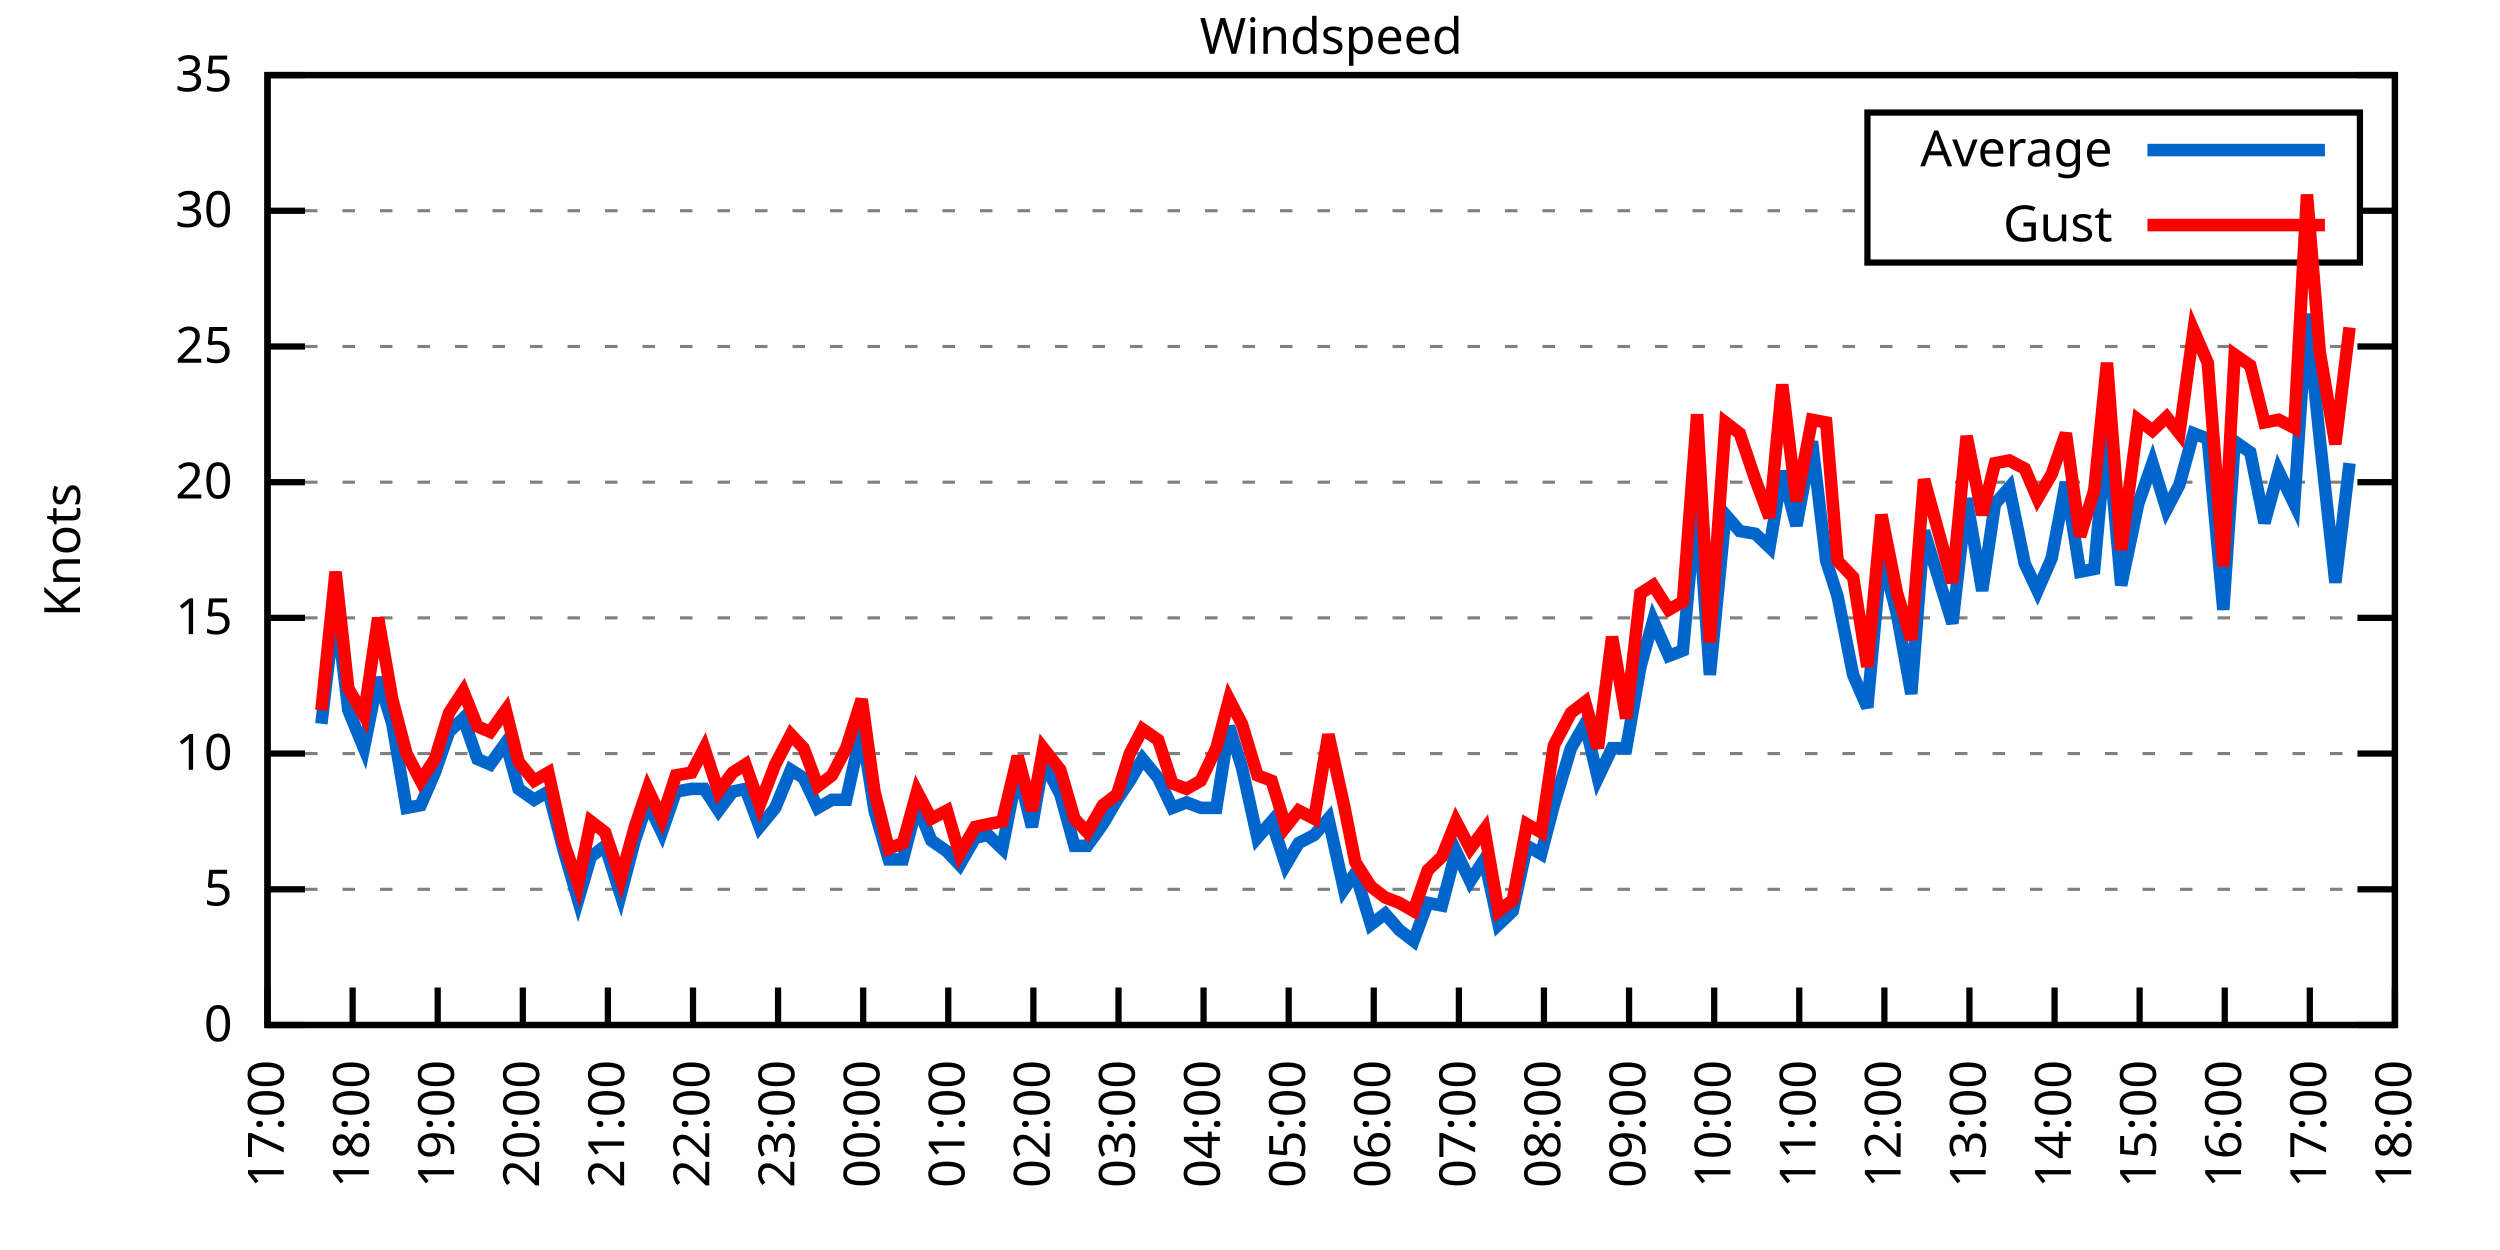
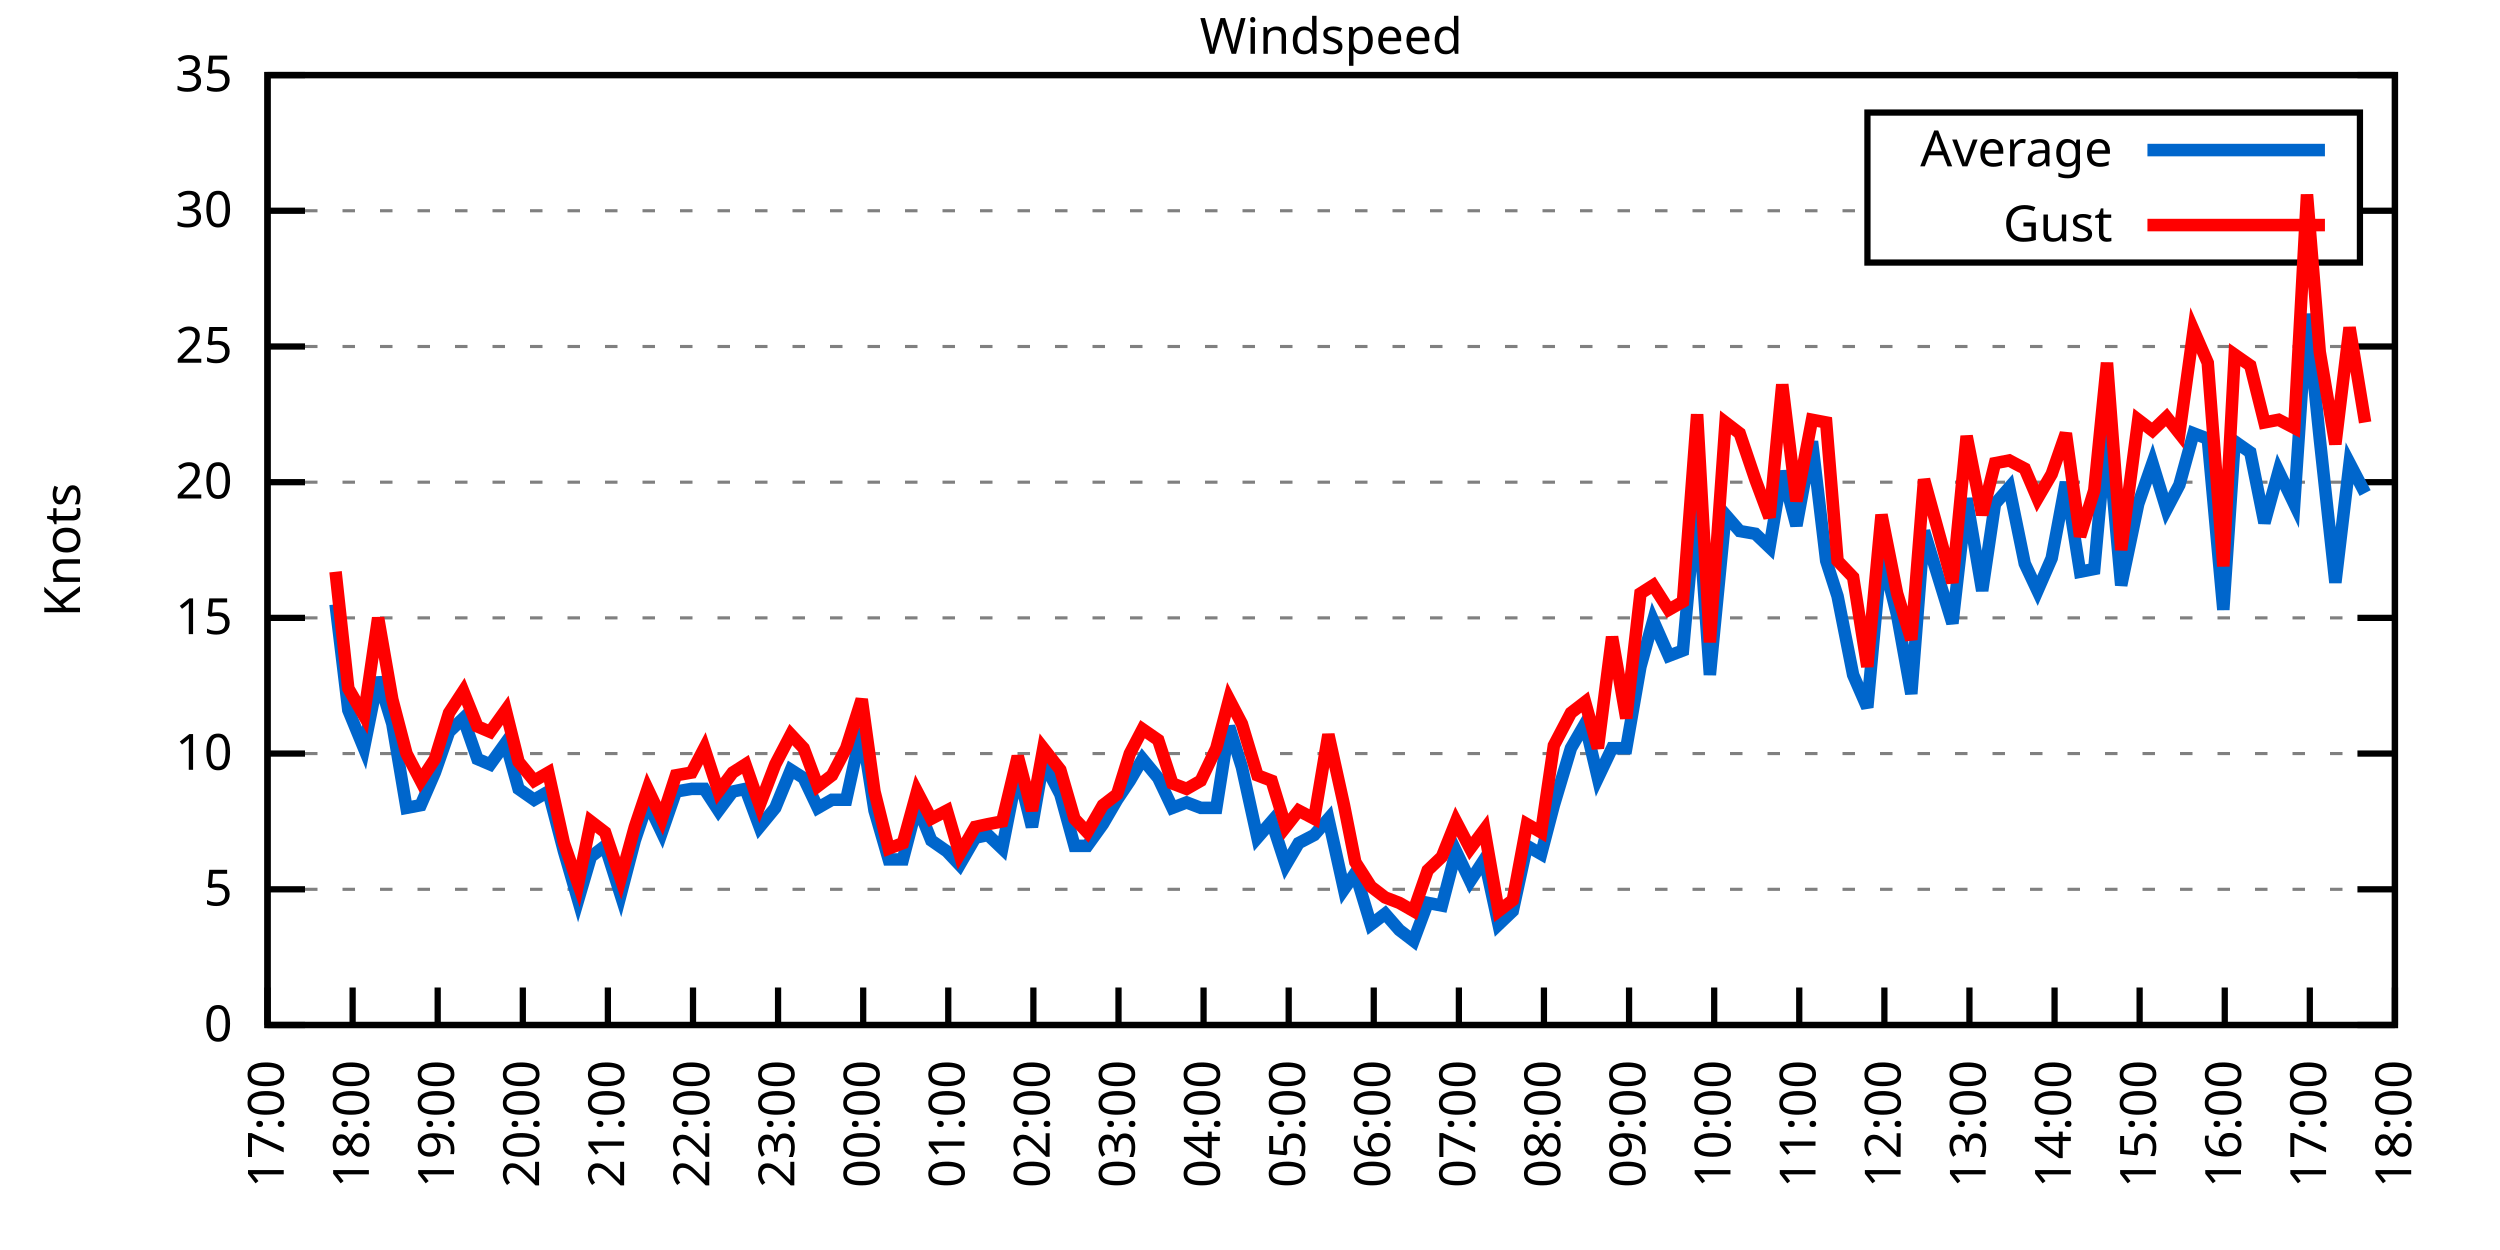
<svg xmlns="http://www.w3.org/2000/svg" xmlns:xlink="http://www.w3.org/1999/xlink" width="400" height="200" viewBox="0 0 400 200">
  <g id="gnuplot_canvas">
    <rect x="0" y="0" width="400" height="200" fill="none" />
    <defs>
      <circle id="gpDot" r="0.5" stroke-width="0.5" stroke="currentColor" />
      <path id="gpPt0" stroke-width="0.333" stroke="currentColor" d="M-1,0 h2 M0,-1 v2" />
      <path id="gpPt1" stroke-width="0.333" stroke="currentColor" d="M-1,-1 L1,1 M1,-1 L-1,1" />
      <path id="gpPt2" stroke-width="0.333" stroke="currentColor" d="M-1,0 L1,0 M0,-1 L0,1 M-1,-1 L1,1 M-1,1 L1,-1" />
      <rect id="gpPt3" stroke-width="0.333" stroke="currentColor" x="-1" y="-1" width="2" height="2" />
      <rect id="gpPt4" stroke-width="0.333" stroke="currentColor" fill="currentColor" x="-1" y="-1" width="2" height="2" />
      <circle id="gpPt5" stroke-width="0.333" stroke="currentColor" cx="0" cy="0" r="1" />
      <use xlink:href="#gpPt5" id="gpPt6" fill="currentColor" stroke="none" />
      <path id="gpPt7" stroke-width="0.333" stroke="currentColor" d="M0,-1.33 L-1.33,0.67 L1.33,0.67 z" />
      <use xlink:href="#gpPt7" id="gpPt8" fill="currentColor" stroke="none" />
      <use xlink:href="#gpPt7" id="gpPt9" stroke="currentColor" transform="rotate(180)" />
      <use xlink:href="#gpPt9" id="gpPt10" fill="currentColor" stroke="none" />
      <use xlink:href="#gpPt3" id="gpPt11" stroke="currentColor" transform="rotate(45)" />
      <use xlink:href="#gpPt11" id="gpPt12" fill="currentColor" stroke="none" />
      <path id="gpPt13" stroke-width="0.333" stroke="currentColor" d="M0,1.330 L1.265,0.411 L0.782,-1.067 L-0.782,-1.076 L-1.265,0.411 z" />
      <use xlink:href="#gpPt13" id="gpPt14" fill="currentColor" stroke="none" />
      <filter id="textbox" filterUnits="objectBoundingBox" x="0" y="0" height="1" width="1">
        <feFlood flood-color="white" flood-opacity="1" result="bgnd" />
        <feComposite in="SourceGraphic" in2="bgnd" operator="atop" />
      </filter>
      <filter id="greybox" filterUnits="objectBoundingBox" x="0" y="0" height="1" width="1">
        <feFlood flood-color="lightgrey" flood-opacity="1" result="grey" />
        <feComposite in="SourceGraphic" in2="grey" operator="atop" />
      </filter>
    </defs>
    <g fill="none" color="white" stroke="currentColor" stroke-width="1.00" stroke-linecap="butt" stroke-linejoin="miter">
</g>
    <g fill="none" color="black" stroke="currentColor" stroke-width="1.00" stroke-linecap="butt" stroke-linejoin="miter">
      <g stroke="none" shape-rendering="crispEdges">
        <polygon fill="rgb(255, 255, 255)" points="42.80,164.00 383.18,164.00 383.18,12.02 42.80,12.02 " />
      </g>
    </g>
    <g fill="none" color="black" stroke="currentColor" stroke-width="1.00" stroke-linecap="butt" stroke-linejoin="miter">
</g>
    <g fill="none" color="black" stroke="black" stroke-width="0.50" stroke-linecap="butt" stroke-linejoin="miter">
</g>
    <g fill="none" color="gray" stroke="currentColor" stroke-width="0.50" stroke-linecap="butt" stroke-linejoin="miter">
      <path stroke="gray" stroke-dasharray="2,4" class="gridline" d="M42.80,164.00 L383.19,164.00  " />
    </g>
    <g fill="none" color="gray" stroke="gray" stroke-width="1.00" stroke-linecap="butt" stroke-linejoin="miter">
</g>
    <g fill="none" color="black" stroke="currentColor" stroke-width="1.00" stroke-linecap="butt" stroke-linejoin="miter">
      <path stroke="black" d="M42.80,164.00 L48.80,164.00 M383.19,164.00 L377.19,164.00  " />
      <g transform="translate(37.20,166.60)" stroke="none" fill="black" font-family="Sans" font-size="8.00" text-anchor="end">
        <text>
          <tspan font-family="Sans"> 0</tspan>
        </text>
      </g>
    </g>
    <g fill="none" color="black" stroke="currentColor" stroke-width="1.00" stroke-linecap="butt" stroke-linejoin="miter">
</g>
    <g fill="none" color="black" stroke="black" stroke-width="0.50" stroke-linecap="butt" stroke-linejoin="miter">
</g>
    <g fill="none" color="gray" stroke="currentColor" stroke-width="0.50" stroke-linecap="butt" stroke-linejoin="miter">
      <path stroke="gray" stroke-dasharray="2,4" class="gridline" d="M42.80,142.29 L383.19,142.29  " />
    </g>
    <g fill="none" color="gray" stroke="gray" stroke-width="1.00" stroke-linecap="butt" stroke-linejoin="miter">
</g>
    <g fill="none" color="black" stroke="currentColor" stroke-width="1.00" stroke-linecap="butt" stroke-linejoin="miter">
      <path stroke="black" d="M42.80,142.29 L48.80,142.29 M383.19,142.29 L377.19,142.29  " />
      <g transform="translate(37.20,144.89)" stroke="none" fill="black" font-family="Sans" font-size="8.00" text-anchor="end">
        <text>
          <tspan font-family="Sans"> 5</tspan>
        </text>
      </g>
    </g>
    <g fill="none" color="black" stroke="currentColor" stroke-width="1.00" stroke-linecap="butt" stroke-linejoin="miter">
</g>
    <g fill="none" color="black" stroke="black" stroke-width="0.50" stroke-linecap="butt" stroke-linejoin="miter">
</g>
    <g fill="none" color="gray" stroke="currentColor" stroke-width="0.50" stroke-linecap="butt" stroke-linejoin="miter">
      <path stroke="gray" stroke-dasharray="2,4" class="gridline" d="M42.80,120.57 L383.19,120.57  " />
    </g>
    <g fill="none" color="gray" stroke="gray" stroke-width="1.00" stroke-linecap="butt" stroke-linejoin="miter">
</g>
    <g fill="none" color="black" stroke="currentColor" stroke-width="1.00" stroke-linecap="butt" stroke-linejoin="miter">
      <path stroke="black" d="M42.80,120.57 L48.80,120.57 M383.19,120.57 L377.19,120.57  " />
      <g transform="translate(37.20,123.17)" stroke="none" fill="black" font-family="Sans" font-size="8.00" text-anchor="end">
        <text>
          <tspan font-family="Sans"> 10</tspan>
        </text>
      </g>
    </g>
    <g fill="none" color="black" stroke="currentColor" stroke-width="1.00" stroke-linecap="butt" stroke-linejoin="miter">
</g>
    <g fill="none" color="black" stroke="black" stroke-width="0.50" stroke-linecap="butt" stroke-linejoin="miter">
</g>
    <g fill="none" color="gray" stroke="currentColor" stroke-width="0.50" stroke-linecap="butt" stroke-linejoin="miter">
      <path stroke="gray" stroke-dasharray="2,4" class="gridline" d="M42.80,98.86 L383.19,98.86  " />
    </g>
    <g fill="none" color="gray" stroke="gray" stroke-width="1.00" stroke-linecap="butt" stroke-linejoin="miter">
</g>
    <g fill="none" color="black" stroke="currentColor" stroke-width="1.00" stroke-linecap="butt" stroke-linejoin="miter">
      <path stroke="black" d="M42.80,98.86 L48.80,98.86 M383.19,98.86 L377.19,98.86  " />
      <g transform="translate(37.20,101.46)" stroke="none" fill="black" font-family="Sans" font-size="8.00" text-anchor="end">
        <text>
          <tspan font-family="Sans"> 15</tspan>
        </text>
      </g>
    </g>
    <g fill="none" color="black" stroke="currentColor" stroke-width="1.00" stroke-linecap="butt" stroke-linejoin="miter">
</g>
    <g fill="none" color="black" stroke="black" stroke-width="0.50" stroke-linecap="butt" stroke-linejoin="miter">
</g>
    <g fill="none" color="gray" stroke="currentColor" stroke-width="0.50" stroke-linecap="butt" stroke-linejoin="miter">
      <path stroke="gray" stroke-dasharray="2,4" class="gridline" d="M42.80,77.15 L383.19,77.15  " />
    </g>
    <g fill="none" color="gray" stroke="gray" stroke-width="1.00" stroke-linecap="butt" stroke-linejoin="miter">
</g>
    <g fill="none" color="black" stroke="currentColor" stroke-width="1.00" stroke-linecap="butt" stroke-linejoin="miter">
      <path stroke="black" d="M42.80,77.15 L48.80,77.15 M383.19,77.15 L377.19,77.15  " />
      <g transform="translate(37.20,79.75)" stroke="none" fill="black" font-family="Sans" font-size="8.00" text-anchor="end">
        <text>
          <tspan font-family="Sans"> 20</tspan>
        </text>
      </g>
    </g>
    <g fill="none" color="black" stroke="currentColor" stroke-width="1.00" stroke-linecap="butt" stroke-linejoin="miter">
</g>
    <g fill="none" color="black" stroke="black" stroke-width="0.50" stroke-linecap="butt" stroke-linejoin="miter">
</g>
    <g fill="none" color="gray" stroke="currentColor" stroke-width="0.50" stroke-linecap="butt" stroke-linejoin="miter">
      <path stroke="gray" stroke-dasharray="2,4" class="gridline" d="M42.80,55.44 L383.19,55.44  " />
    </g>
    <g fill="none" color="gray" stroke="gray" stroke-width="1.00" stroke-linecap="butt" stroke-linejoin="miter">
</g>
    <g fill="none" color="black" stroke="currentColor" stroke-width="1.00" stroke-linecap="butt" stroke-linejoin="miter">
      <path stroke="black" d="M42.80,55.44 L48.80,55.44 M383.19,55.44 L377.19,55.44  " />
      <g transform="translate(37.20,58.04)" stroke="none" fill="black" font-family="Sans" font-size="8.00" text-anchor="end">
        <text>
          <tspan font-family="Sans"> 25</tspan>
        </text>
      </g>
    </g>
    <g fill="none" color="black" stroke="currentColor" stroke-width="1.00" stroke-linecap="butt" stroke-linejoin="miter">
</g>
    <g fill="none" color="black" stroke="black" stroke-width="0.50" stroke-linecap="butt" stroke-linejoin="miter">
</g>
    <g fill="none" color="gray" stroke="currentColor" stroke-width="0.50" stroke-linecap="butt" stroke-linejoin="miter">
      <path stroke="gray" stroke-dasharray="2,4" class="gridline" d="M42.80,33.72 L298.79,33.72 M377.59,33.72 L383.19,33.72  " />
    </g>
    <g fill="none" color="gray" stroke="gray" stroke-width="1.00" stroke-linecap="butt" stroke-linejoin="miter">
</g>
    <g fill="none" color="black" stroke="currentColor" stroke-width="1.00" stroke-linecap="butt" stroke-linejoin="miter">
      <path stroke="black" d="M42.80,33.72 L48.80,33.72 M383.19,33.72 L377.19,33.72  " />
      <g transform="translate(37.20,36.32)" stroke="none" fill="black" font-family="Sans" font-size="8.00" text-anchor="end">
        <text>
          <tspan font-family="Sans"> 30</tspan>
        </text>
      </g>
    </g>
    <g fill="none" color="black" stroke="currentColor" stroke-width="1.00" stroke-linecap="butt" stroke-linejoin="miter">
</g>
    <g fill="none" color="black" stroke="black" stroke-width="0.50" stroke-linecap="butt" stroke-linejoin="miter">
</g>
    <g fill="none" color="gray" stroke="currentColor" stroke-width="0.50" stroke-linecap="butt" stroke-linejoin="miter">
      <path stroke="gray" stroke-dasharray="2,4" class="gridline" d="M42.80,12.01 L383.19,12.01  " />
    </g>
    <g fill="none" color="gray" stroke="gray" stroke-width="1.00" stroke-linecap="butt" stroke-linejoin="miter">
</g>
    <g fill="none" color="black" stroke="currentColor" stroke-width="1.00" stroke-linecap="butt" stroke-linejoin="miter">
      <path stroke="black" d="M42.80,12.01 L48.80,12.01 M383.19,12.01 L377.19,12.01  " />
      <g transform="translate(37.20,14.61)" stroke="none" fill="black" font-family="Sans" font-size="8.00" text-anchor="end">
        <text>
          <tspan font-family="Sans"> 35</tspan>
        </text>
      </g>
    </g>
    <g fill="none" color="black" stroke="currentColor" stroke-width="1.00" stroke-linecap="butt" stroke-linejoin="miter">
      <path stroke="black" d="M42.80,164.00 L42.80,158.00  " />
      <g transform="translate(45.40,169.60) rotate(270.00)" stroke="none" fill="black" font-family="Sans" font-size="8.00" text-anchor="end">
        <text>
          <tspan font-family="Sans">17:00</tspan>
        </text>
      </g>
    </g>
    <g fill="none" color="black" stroke="currentColor" stroke-width="1.00" stroke-linecap="butt" stroke-linejoin="miter">
      <path stroke="black" d="M56.42,164.00 L56.42,158.00  " />
      <g transform="translate(59.02,169.60) rotate(270.00)" stroke="none" fill="black" font-family="Sans" font-size="8.00" text-anchor="end">
        <text>
          <tspan font-family="Sans">18:00</tspan>
        </text>
      </g>
    </g>
    <g fill="none" color="black" stroke="currentColor" stroke-width="1.00" stroke-linecap="butt" stroke-linejoin="miter">
      <path stroke="black" d="M70.03,164.00 L70.03,158.00  " />
      <g transform="translate(72.63,169.60) rotate(270.00)" stroke="none" fill="black" font-family="Sans" font-size="8.00" text-anchor="end">
        <text>
          <tspan font-family="Sans">19:00</tspan>
        </text>
      </g>
    </g>
    <g fill="none" color="black" stroke="currentColor" stroke-width="1.00" stroke-linecap="butt" stroke-linejoin="miter">
      <path stroke="black" d="M83.65,164.00 L83.65,158.00  " />
      <g transform="translate(86.25,169.60) rotate(270.00)" stroke="none" fill="black" font-family="Sans" font-size="8.00" text-anchor="end">
        <text>
          <tspan font-family="Sans">20:00</tspan>
        </text>
      </g>
    </g>
    <g fill="none" color="black" stroke="currentColor" stroke-width="1.00" stroke-linecap="butt" stroke-linejoin="miter">
      <path stroke="black" d="M97.26,164.00 L97.26,158.00  " />
      <g transform="translate(99.86,169.60) rotate(270.00)" stroke="none" fill="black" font-family="Sans" font-size="8.00" text-anchor="end">
        <text>
          <tspan font-family="Sans">21:00</tspan>
        </text>
      </g>
    </g>
    <g fill="none" color="black" stroke="currentColor" stroke-width="1.00" stroke-linecap="butt" stroke-linejoin="miter">
      <path stroke="black" d="M110.88,164.00 L110.88,158.00  " />
      <g transform="translate(113.48,169.60) rotate(270.00)" stroke="none" fill="black" font-family="Sans" font-size="8.00" text-anchor="end">
        <text>
          <tspan font-family="Sans">22:00</tspan>
        </text>
      </g>
    </g>
    <g fill="none" color="black" stroke="currentColor" stroke-width="1.00" stroke-linecap="butt" stroke-linejoin="miter">
      <path stroke="black" d="M124.49,164.00 L124.49,158.00  " />
      <g transform="translate(127.09,169.60) rotate(270.00)" stroke="none" fill="black" font-family="Sans" font-size="8.00" text-anchor="end">
        <text>
          <tspan font-family="Sans">23:00</tspan>
        </text>
      </g>
    </g>
    <g fill="none" color="black" stroke="currentColor" stroke-width="1.00" stroke-linecap="butt" stroke-linejoin="miter">
      <path stroke="black" d="M138.11,164.00 L138.11,158.00  " />
      <g transform="translate(140.71,169.60) rotate(270.00)" stroke="none" fill="black" font-family="Sans" font-size="8.00" text-anchor="end">
        <text>
          <tspan font-family="Sans">00:00</tspan>
        </text>
      </g>
    </g>
    <g fill="none" color="black" stroke="currentColor" stroke-width="1.00" stroke-linecap="butt" stroke-linejoin="miter">
      <path stroke="black" d="M151.72,164.00 L151.72,158.00  " />
      <g transform="translate(154.32,169.60) rotate(270.00)" stroke="none" fill="black" font-family="Sans" font-size="8.00" text-anchor="end">
        <text>
          <tspan font-family="Sans">01:00</tspan>
        </text>
      </g>
    </g>
    <g fill="none" color="black" stroke="currentColor" stroke-width="1.00" stroke-linecap="butt" stroke-linejoin="miter">
      <path stroke="black" d="M165.34,164.00 L165.34,158.00  " />
      <g transform="translate(167.94,169.60) rotate(270.00)" stroke="none" fill="black" font-family="Sans" font-size="8.00" text-anchor="end">
        <text>
          <tspan font-family="Sans">02:00</tspan>
        </text>
      </g>
    </g>
    <g fill="none" color="black" stroke="currentColor" stroke-width="1.00" stroke-linecap="butt" stroke-linejoin="miter">
      <path stroke="black" d="M178.96,164.00 L178.96,158.00  " />
      <g transform="translate(181.56,169.60) rotate(270.00)" stroke="none" fill="black" font-family="Sans" font-size="8.00" text-anchor="end">
        <text>
          <tspan font-family="Sans">03:00</tspan>
        </text>
      </g>
    </g>
    <g fill="none" color="black" stroke="currentColor" stroke-width="1.00" stroke-linecap="butt" stroke-linejoin="miter">
      <path stroke="black" d="M192.57,164.00 L192.57,158.00  " />
      <g transform="translate(195.17,169.60) rotate(270.00)" stroke="none" fill="black" font-family="Sans" font-size="8.00" text-anchor="end">
        <text>
          <tspan font-family="Sans">04:00</tspan>
        </text>
      </g>
    </g>
    <g fill="none" color="black" stroke="currentColor" stroke-width="1.00" stroke-linecap="butt" stroke-linejoin="miter">
      <path stroke="black" d="M206.19,164.00 L206.19,158.00  " />
      <g transform="translate(208.79,169.60) rotate(270.00)" stroke="none" fill="black" font-family="Sans" font-size="8.00" text-anchor="end">
        <text>
          <tspan font-family="Sans">05:00</tspan>
        </text>
      </g>
    </g>
    <g fill="none" color="black" stroke="currentColor" stroke-width="1.00" stroke-linecap="butt" stroke-linejoin="miter">
      <path stroke="black" d="M219.80,164.00 L219.80,158.00  " />
      <g transform="translate(222.40,169.60) rotate(270.00)" stroke="none" fill="black" font-family="Sans" font-size="8.00" text-anchor="end">
        <text>
          <tspan font-family="Sans">06:00</tspan>
        </text>
      </g>
    </g>
    <g fill="none" color="black" stroke="currentColor" stroke-width="1.00" stroke-linecap="butt" stroke-linejoin="miter">
      <path stroke="black" d="M233.42,164.00 L233.42,158.00  " />
      <g transform="translate(236.02,169.60) rotate(270.00)" stroke="none" fill="black" font-family="Sans" font-size="8.00" text-anchor="end">
        <text>
          <tspan font-family="Sans">07:00</tspan>
        </text>
      </g>
    </g>
    <g fill="none" color="black" stroke="currentColor" stroke-width="1.00" stroke-linecap="butt" stroke-linejoin="miter">
      <path stroke="black" d="M247.03,164.00 L247.03,158.00  " />
      <g transform="translate(249.63,169.60) rotate(270.00)" stroke="none" fill="black" font-family="Sans" font-size="8.00" text-anchor="end">
        <text>
          <tspan font-family="Sans">08:00</tspan>
        </text>
      </g>
    </g>
    <g fill="none" color="black" stroke="currentColor" stroke-width="1.00" stroke-linecap="butt" stroke-linejoin="miter">
      <path stroke="black" d="M260.65,164.00 L260.65,158.00  " />
      <g transform="translate(263.25,169.60) rotate(270.00)" stroke="none" fill="black" font-family="Sans" font-size="8.00" text-anchor="end">
        <text>
          <tspan font-family="Sans">09:00</tspan>
        </text>
      </g>
    </g>
    <g fill="none" color="black" stroke="currentColor" stroke-width="1.00" stroke-linecap="butt" stroke-linejoin="miter">
      <path stroke="black" d="M274.27,164.00 L274.27,158.00  " />
      <g transform="translate(276.87,169.60) rotate(270.00)" stroke="none" fill="black" font-family="Sans" font-size="8.00" text-anchor="end">
        <text>
          <tspan font-family="Sans">10:00</tspan>
        </text>
      </g>
    </g>
    <g fill="none" color="black" stroke="currentColor" stroke-width="1.00" stroke-linecap="butt" stroke-linejoin="miter">
      <path stroke="black" d="M287.88,164.00 L287.88,158.00  " />
      <g transform="translate(290.48,169.60) rotate(270.00)" stroke="none" fill="black" font-family="Sans" font-size="8.00" text-anchor="end">
        <text>
          <tspan font-family="Sans">11:00</tspan>
        </text>
      </g>
    </g>
    <g fill="none" color="black" stroke="currentColor" stroke-width="1.00" stroke-linecap="butt" stroke-linejoin="miter">
      <path stroke="black" d="M301.50,164.00 L301.50,158.00  " />
      <g transform="translate(304.10,169.60) rotate(270.00)" stroke="none" fill="black" font-family="Sans" font-size="8.00" text-anchor="end">
        <text>
          <tspan font-family="Sans">12:00</tspan>
        </text>
      </g>
    </g>
    <g fill="none" color="black" stroke="currentColor" stroke-width="1.00" stroke-linecap="butt" stroke-linejoin="miter">
      <path stroke="black" d="M315.11,164.00 L315.11,158.00  " />
      <g transform="translate(317.71,169.60) rotate(270.00)" stroke="none" fill="black" font-family="Sans" font-size="8.00" text-anchor="end">
        <text>
          <tspan font-family="Sans">13:00</tspan>
        </text>
      </g>
    </g>
    <g fill="none" color="black" stroke="currentColor" stroke-width="1.00" stroke-linecap="butt" stroke-linejoin="miter">
      <path stroke="black" d="M328.73,164.00 L328.73,158.00  " />
      <g transform="translate(331.33,169.60) rotate(270.00)" stroke="none" fill="black" font-family="Sans" font-size="8.00" text-anchor="end">
        <text>
          <tspan font-family="Sans">14:00</tspan>
        </text>
      </g>
    </g>
    <g fill="none" color="black" stroke="currentColor" stroke-width="1.00" stroke-linecap="butt" stroke-linejoin="miter">
      <path stroke="black" d="M342.34,164.00 L342.34,158.00  " />
      <g transform="translate(344.94,169.60) rotate(270.00)" stroke="none" fill="black" font-family="Sans" font-size="8.00" text-anchor="end">
        <text>
          <tspan font-family="Sans">15:00</tspan>
        </text>
      </g>
    </g>
    <g fill="none" color="black" stroke="currentColor" stroke-width="1.00" stroke-linecap="butt" stroke-linejoin="miter">
      <path stroke="black" d="M355.96,164.00 L355.96,158.00  " />
      <g transform="translate(358.56,169.60) rotate(270.00)" stroke="none" fill="black" font-family="Sans" font-size="8.00" text-anchor="end">
        <text>
          <tspan font-family="Sans">16:00</tspan>
        </text>
      </g>
    </g>
    <g fill="none" color="black" stroke="currentColor" stroke-width="1.00" stroke-linecap="butt" stroke-linejoin="miter">
      <path stroke="black" d="M369.57,164.00 L369.57,158.00  " />
      <g transform="translate(372.17,169.60) rotate(270.00)" stroke="none" fill="black" font-family="Sans" font-size="8.00" text-anchor="end">
        <text>
          <tspan font-family="Sans">17:00</tspan>
        </text>
      </g>
    </g>
    <g fill="none" color="black" stroke="currentColor" stroke-width="1.00" stroke-linecap="butt" stroke-linejoin="miter">
      <path stroke="black" d="M383.19,164.00 L383.19,158.00  " />
      <g transform="translate(385.79,169.60) rotate(270.00)" stroke="none" fill="black" font-family="Sans" font-size="8.00" text-anchor="end">
        <text>
          <tspan font-family="Sans">18:00</tspan>
        </text>
      </g>
    </g>
    <g fill="none" color="black" stroke="currentColor" stroke-width="1.00" stroke-linecap="butt" stroke-linejoin="miter">
</g>
    <g fill="none" color="black" stroke="currentColor" stroke-width="1.00" stroke-linecap="butt" stroke-linejoin="miter">
      <path stroke="black" d="M42.80,12.01 L42.80,164.00 L383.19,164.00 L383.19,12.01 L42.80,12.01 Z  " />
    </g>
    <g fill="none" color="black" stroke="currentColor" stroke-width="1.00" stroke-linecap="butt" stroke-linejoin="miter">
</g>
    <g fill="none" color="black" stroke="currentColor" stroke-width="1.00" stroke-linecap="butt" stroke-linejoin="miter">
      <path stroke="black" d="M298.79,42.01 L298.79,18.01 L377.59,18.01 L377.59,42.01 L298.79,42.01 Z  " />
    </g>
    <g id="Windspeed_plot_1">
      <g fill="none" color="white" stroke="black" stroke-width="2.00" stroke-linecap="butt" stroke-linejoin="miter">
</g>
      <g fill="none" color="black" stroke="currentColor" stroke-width="2.00" stroke-linecap="butt" stroke-linejoin="miter">
        <g transform="translate(337.99,26.61)" stroke="none" fill="black" font-family="Sans" font-size="8.00" text-anchor="end">
          <text>
            <tspan font-family="Sans">Average</tspan>
          </text>
        </g>
      </g>
      <g fill="none" color="black" stroke="currentColor" stroke-width="2.00" stroke-linecap="butt" stroke-linejoin="miter">
-         <path stroke="rgb(  0, 102, 204)" d="M343.59,24.01 L371.99,24.01 M51.42,115.80 L53.69,96.69 L55.73,113.63 L58.23,119.71 L60.50,108.42 L62.77,115.80   L65.04,129.26 L67.31,128.83 L69.58,123.61 L71.85,117.10 L74.12,114.93 L76.39,121.44 L78.43,122.31 L80.92,118.84   L82.97,126.22 L85.46,127.96 L87.73,126.65 L90.23,136.21 L92.50,144.02 L94.54,137.08 L96.81,135.34 L99.30,143.16   L101.57,134.47 L103.62,128.39 L105.89,133.17 L108.15,126.65 L110.65,126.22 L112.69,126.22 L114.96,129.69 L117.23,126.65   L119.27,126.22 L121.54,132.30 L124.04,129.26 L126.54,123.18 L128.58,124.48 L130.85,129.26 L133.12,127.96 L135.39,127.96   L137.88,116.67 L139.92,129.69 L142.19,137.51 L144.46,137.51 L146.73,128.83 L149.00,134.47 L151.50,136.21 L153.54,138.38   L156.04,134.04 L158.08,133.60 L160.35,135.77 L162.84,123.18 L165.11,132.30 L166.93,121.88 L169.65,127.09 L171.92,135.34   L173.96,135.34 L176.46,131.86 L178.73,127.96 L180.77,124.92 L182.81,121.44 L185.31,124.48 L187.58,129.26 L189.85,128.39   L192.12,129.26 L194.61,129.26 L196.66,116.23 L198.70,122.75 L201.19,134.04 L203.46,131.43 L205.73,138.38 L207.78,134.90   L210.27,133.60 L212.54,131.00 L215.04,142.29 L216.85,139.68 L219.35,147.93 L221.62,146.20 L223.89,148.80 L226.16,150.54   L228.43,144.46 L230.70,144.89 L232.96,136.21 L235.23,140.98 L237.50,137.51 L239.77,147.93 L242.04,145.76 L244.31,135.34   L246.58,136.64 L248.62,128.83 L251.35,119.71 L253.61,115.80 L255.66,124.48 L257.93,119.71 L260.20,119.71 L262.47,106.68   L264.51,99.30 L267.00,104.94 L269.27,104.07 L271.54,78.89 L273.58,107.98 L276.08,82.36 L278.35,84.97 L280.85,85.40   L283.12,87.57 L285.16,75.41 L287.43,84.10 L289.92,70.63 L292.19,89.74 L294.01,95.39 L296.50,107.98 L298.77,113.19   L301.04,88.44 L303.54,98.43 L305.81,111.02 L307.85,84.97 L312.39,99.73 L314.66,79.75 L317.15,94.52 L319.20,80.62   L321.47,78.02 L323.96,90.18 L326.00,94.52 L328.27,89.31 L330.54,77.15 L332.81,91.48 L335.08,91.04 L337.12,68.46   L339.39,93.65 L342.12,80.62 L344.39,74.11 L346.65,81.49 L348.70,77.58 L350.97,69.33 L353.24,70.20 L355.73,97.56   L357.55,70.63 L360.04,72.37 L362.31,83.66 L364.58,75.41 L367.08,80.62 L369.12,50.22 L371.16,70.20 L373.66,93.22   L375.93,74.11  " />
+         <path stroke="rgb(  0, 102, 204)" d="M343.59,24.01 L371.99,24.01 M53.69,96.69 L55.73,113.63 L58.23,119.71 L60.50,108.42 L62.77,115.80 L65.04,129.26   L67.31,128.83 L69.58,123.61 L71.85,117.10 L74.12,114.93 L76.39,121.44 L78.43,122.31 L80.92,118.84 L82.97,126.22   L85.46,127.96 L87.73,126.65 L90.23,136.21 L92.50,144.02 L94.54,137.08 L96.81,135.34 L99.30,143.16 L101.57,134.47   L103.62,128.39 L105.89,133.17 L108.15,126.65 L110.65,126.22 L112.69,126.22 L114.96,129.69 L117.23,126.65 L119.27,126.22   L121.54,132.30 L124.04,129.26 L126.54,123.18 L128.58,124.48 L130.85,129.26 L133.12,127.96 L135.39,127.96 L137.88,116.67   L139.92,129.69 L142.19,137.51 L144.46,137.51 L146.73,128.83 L149.00,134.47 L151.50,136.21 L153.54,138.38 L156.04,134.04   L158.08,133.60 L160.35,135.77 L162.84,123.18 L165.11,132.30 L166.93,121.88 L169.65,127.09 L171.92,135.34 L173.96,135.34   L176.46,131.86 L178.73,127.96 L180.77,124.92 L182.81,121.44 L185.31,124.48 L187.58,129.26 L189.85,128.39 L192.12,129.26   L194.61,129.26 L196.66,116.23 L198.70,122.75 L201.19,134.04 L203.46,131.43 L205.73,138.38 L207.78,134.90 L210.27,133.60   L212.54,131.00 L215.04,142.29 L216.85,139.68 L219.35,147.93 L221.62,146.20 L223.89,148.80 L226.16,150.54 L228.43,144.46   L230.70,144.89 L232.96,136.21 L235.23,140.98 L237.50,137.51 L239.77,147.93 L242.04,145.76 L244.31,135.34 L246.58,136.64   L248.62,128.83 L251.35,119.71 L253.61,115.80 L255.66,124.48 L257.93,119.71 L260.20,119.71 L262.47,106.68 L264.51,99.30   L267.00,104.94 L269.27,104.07 L271.54,78.89 L273.58,107.98 L276.08,82.36 L278.35,84.97 L280.85,85.40 L283.12,87.57   L285.16,75.41 L287.43,84.10 L289.92,70.63 L292.19,89.74 L294.01,95.39 L296.50,107.98 L298.77,113.19 L301.04,88.44   L303.54,98.43 L305.81,111.02 L307.85,84.97 L312.39,99.73 L314.66,79.75 L317.15,94.52 L319.20,80.62 L321.47,78.02   L323.96,90.18 L326.00,94.52 L328.27,89.31 L330.54,77.15 L332.81,91.48 L335.08,91.04 L337.12,68.46 L339.39,93.65   L342.12,80.62 L344.39,74.11 L346.65,81.49 L348.70,77.58 L350.97,69.33 L353.24,70.20 L355.73,97.56 L357.55,70.63   L360.04,72.37 L362.31,83.66 L364.58,75.41 L367.08,80.62 L369.12,50.22 L371.16,70.20 L373.66,93.22 L375.93,74.11   L378.42,78.89  " />
      </g>
    </g>
    <g id="Windspeed_plot_2">
      <g fill="none" color="black" stroke="currentColor" stroke-width="2.00" stroke-linecap="butt" stroke-linejoin="miter">
        <g transform="translate(337.99,38.61)" stroke="none" fill="black" font-family="Sans" font-size="8.00" text-anchor="end">
          <text>
            <tspan font-family="Sans">Gust</tspan>
          </text>
        </g>
      </g>
      <g fill="none" color="black" stroke="currentColor" stroke-width="2.00" stroke-linecap="butt" stroke-linejoin="miter">
-         <path stroke="rgb(255,   0,   0)" d="M343.59,36.01 L371.99,36.01 M51.42,113.63 L53.69,91.48 L55.73,110.15 L58.23,114.49 L60.50,98.86 L62.77,111.89   L65.04,120.57 L67.31,124.92 L69.58,121.44 L71.85,114.06 L74.12,110.59 L76.39,116.23 L78.43,117.10 L80.92,113.63   L82.97,121.88 L85.46,124.92 L87.73,123.61 L90.23,134.90 L92.50,141.42 L94.54,131.43 L96.81,133.17 L99.30,140.55   L101.57,132.30 L103.62,126.22 L105.89,131.00 L108.15,124.05 L110.65,123.61 L112.69,119.71 L114.96,126.65 L117.23,123.61   L119.27,122.31 L121.54,128.83 L124.04,122.31 L126.54,117.53 L128.58,119.71 L130.85,125.79 L133.12,124.05 L135.39,119.71   L137.88,111.89 L139.92,126.65 L142.19,135.77 L144.46,134.90 L146.73,126.65 L149.00,131.00 L151.50,129.69 L153.54,136.64   L156.04,132.30 L158.08,131.86 L160.35,131.43 L162.84,121.01 L165.11,129.69 L166.93,119.71 L169.65,123.18 L171.92,131.00   L173.96,133.17 L176.46,128.83 L178.73,127.09 L180.77,120.57 L182.81,116.67 L185.31,118.40 L187.58,125.35 L189.85,126.22   L192.12,124.92 L194.61,119.71 L196.66,111.89 L198.70,115.80 L201.19,124.05 L203.46,124.92 L205.73,132.30 L207.78,129.69   L210.27,131.00 L212.54,117.53 L215.04,128.83 L216.85,137.94 L219.35,141.85 L221.62,143.59 L223.89,144.46 L226.16,145.76   L228.43,139.25 L230.70,137.08 L232.96,131.43 L235.23,135.77 L237.50,132.73 L239.77,145.76 L242.04,144.02 L244.31,131.86   L246.58,133.17 L248.62,119.27 L251.35,114.06 L253.61,112.32 L255.66,119.71 L257.93,101.90 L260.20,114.93 L262.47,94.95   L264.51,93.65 L267.00,97.56 L269.27,96.26 L271.54,66.29 L273.58,102.77 L276.08,67.59 L278.35,69.33 L280.85,76.71   L283.12,82.79 L285.16,61.52 L287.43,80.19 L289.92,67.16 L292.19,67.59 L294.01,89.74 L296.50,92.35 L298.77,106.68   L301.04,82.36 L303.54,94.95 L305.81,102.34 L307.85,76.71 L312.39,93.22 L314.66,69.77 L317.15,82.36 L319.20,74.11   L321.47,73.67 L323.96,74.98 L326.00,79.75 L328.27,75.85 L330.54,69.33 L332.81,85.83 L335.08,78.45 L337.12,58.04   L339.39,88.00 L342.12,67.16 L344.39,68.90 L346.65,66.73 L348.70,69.33 L350.97,52.83 L353.24,58.04 L355.73,90.61   L357.55,56.74 L360.04,58.48 L362.31,67.59 L364.58,67.16 L367.08,68.46 L369.12,31.12 L371.16,56.30 L373.66,71.07   L375.93,52.40  " />
+         <path stroke="rgb(255,   0,   0)" d="M343.59,36.01 L371.99,36.01 M53.69,91.48 L55.73,110.15 L58.23,114.49 L60.50,98.86 L62.77,111.89 L65.04,120.57   L67.31,124.92 L69.58,121.44 L71.85,114.06 L74.12,110.59 L76.39,116.23 L78.43,117.10 L80.92,113.63 L82.97,121.88   L85.46,124.92 L87.73,123.61 L90.23,134.90 L92.50,141.42 L94.54,131.43 L96.81,133.17 L99.30,140.55 L101.57,132.30   L103.62,126.22 L105.89,131.00 L108.15,124.05 L110.65,123.61 L112.69,119.71 L114.96,126.65 L117.23,123.61 L119.27,122.31   L121.54,128.83 L124.04,122.31 L126.54,117.53 L128.58,119.71 L130.85,125.79 L133.12,124.05 L135.39,119.71 L137.88,111.89   L139.92,126.65 L142.19,135.77 L144.46,134.90 L146.73,126.65 L149.00,131.00 L151.50,129.69 L153.54,136.64 L156.04,132.30   L158.08,131.86 L160.35,131.43 L162.84,121.01 L165.11,129.69 L166.93,119.71 L169.65,123.18 L171.92,131.00 L173.96,133.17   L176.46,128.83 L178.73,127.09 L180.77,120.57 L182.81,116.67 L185.31,118.40 L187.58,125.35 L189.85,126.22 L192.12,124.92   L194.61,119.71 L196.66,111.89 L198.70,115.80 L201.19,124.05 L203.46,124.92 L205.73,132.30 L207.78,129.69 L210.27,131.00   L212.54,117.53 L215.04,128.83 L216.85,137.94 L219.35,141.85 L221.62,143.59 L223.89,144.46 L226.16,145.76 L228.43,139.25   L230.70,137.08 L232.96,131.43 L235.23,135.77 L237.50,132.73 L239.77,145.76 L242.04,144.02 L244.31,131.86 L246.58,133.17   L248.62,119.27 L251.35,114.06 L253.61,112.32 L255.66,119.71 L257.93,101.90 L260.20,114.93 L262.47,94.95 L264.51,93.65   L267.00,97.56 L269.27,96.26 L271.54,66.29 L273.58,102.77 L276.08,67.59 L278.35,69.33 L280.85,76.71 L283.12,82.79   L285.16,61.52 L287.43,80.19 L289.92,67.16 L292.19,67.59 L294.01,89.74 L296.50,92.35 L298.77,106.68 L301.04,82.36   L303.54,94.95 L305.81,102.34 L307.85,76.71 L312.39,93.22 L314.66,69.77 L317.15,82.36 L319.20,74.11 L321.47,73.67   L323.96,74.98 L326.00,79.75 L328.27,75.85 L330.54,69.33 L332.81,85.83 L335.08,78.45 L337.12,58.04 L339.39,88.00   L342.12,67.16 L344.39,68.90 L346.65,66.73 L348.70,69.33 L350.97,52.83 L353.24,58.04 L355.73,90.61 L357.55,56.74   L360.04,58.48 L362.31,67.59 L364.58,67.16 L367.08,68.46 L369.12,31.12 L371.16,56.30 L373.66,71.07 L375.93,52.40   L378.42,67.59  " />
      </g>
    </g>
    <g fill="none" color="black" stroke="currentColor" stroke-width="2.00" stroke-linecap="butt" stroke-linejoin="miter">
</g>
    <g fill="none" color="black" stroke="black" stroke-width="1.00" stroke-linecap="butt" stroke-linejoin="miter">
</g>
    <g fill="none" color="black" stroke="currentColor" stroke-width="1.00" stroke-linecap="butt" stroke-linejoin="miter">
      <path stroke="black" d="M42.80,12.01 L42.80,164.00 L383.19,164.00 L383.19,12.01 L42.80,12.01 Z  " />
      <g transform="translate(12.80,88.01) rotate(270.00)" stroke="none" fill="black" font-family="Sans" font-size="8.00" text-anchor="middle">
        <text>
          <tspan font-family="Sans">Knots</tspan>
        </text>
      </g>
    </g>
    <g fill="none" color="black" stroke="currentColor" stroke-width="1.00" stroke-linecap="butt" stroke-linejoin="miter">
</g>
    <g fill="none" color="black" stroke="currentColor" stroke-width="1.00" stroke-linecap="butt" stroke-linejoin="miter">
      <g transform="translate(212.99,8.61)" stroke="none" fill="black" font-family="Sans" font-size="8.00" text-anchor="middle">
        <text>
          <tspan font-family="Sans">Windspeed</tspan>
        </text>
      </g>
    </g>
    <g fill="none" color="black" stroke="currentColor" stroke-width="1.00" stroke-linecap="butt" stroke-linejoin="miter">
</g>
  </g>
</svg>
